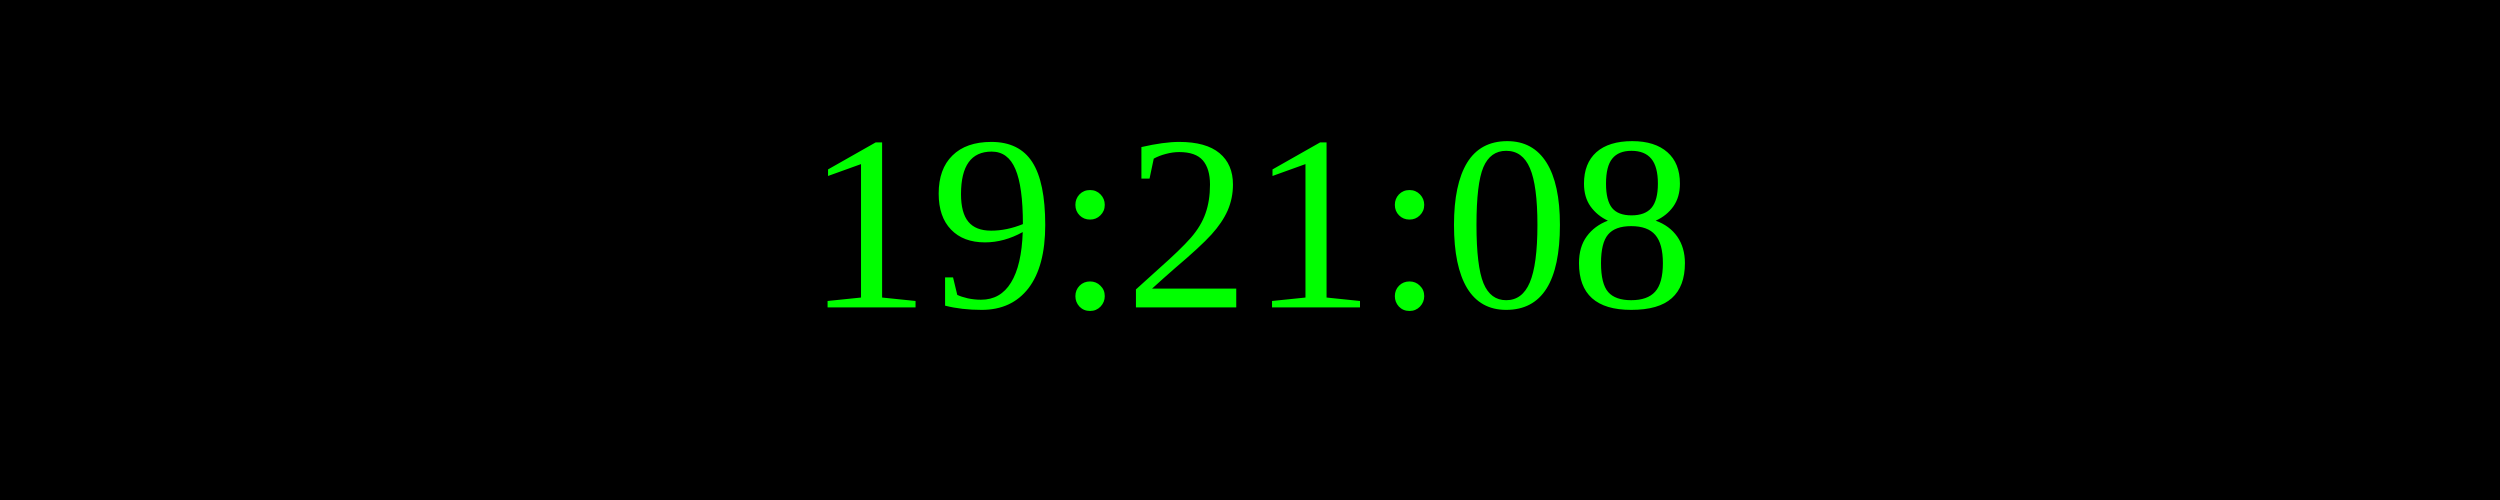
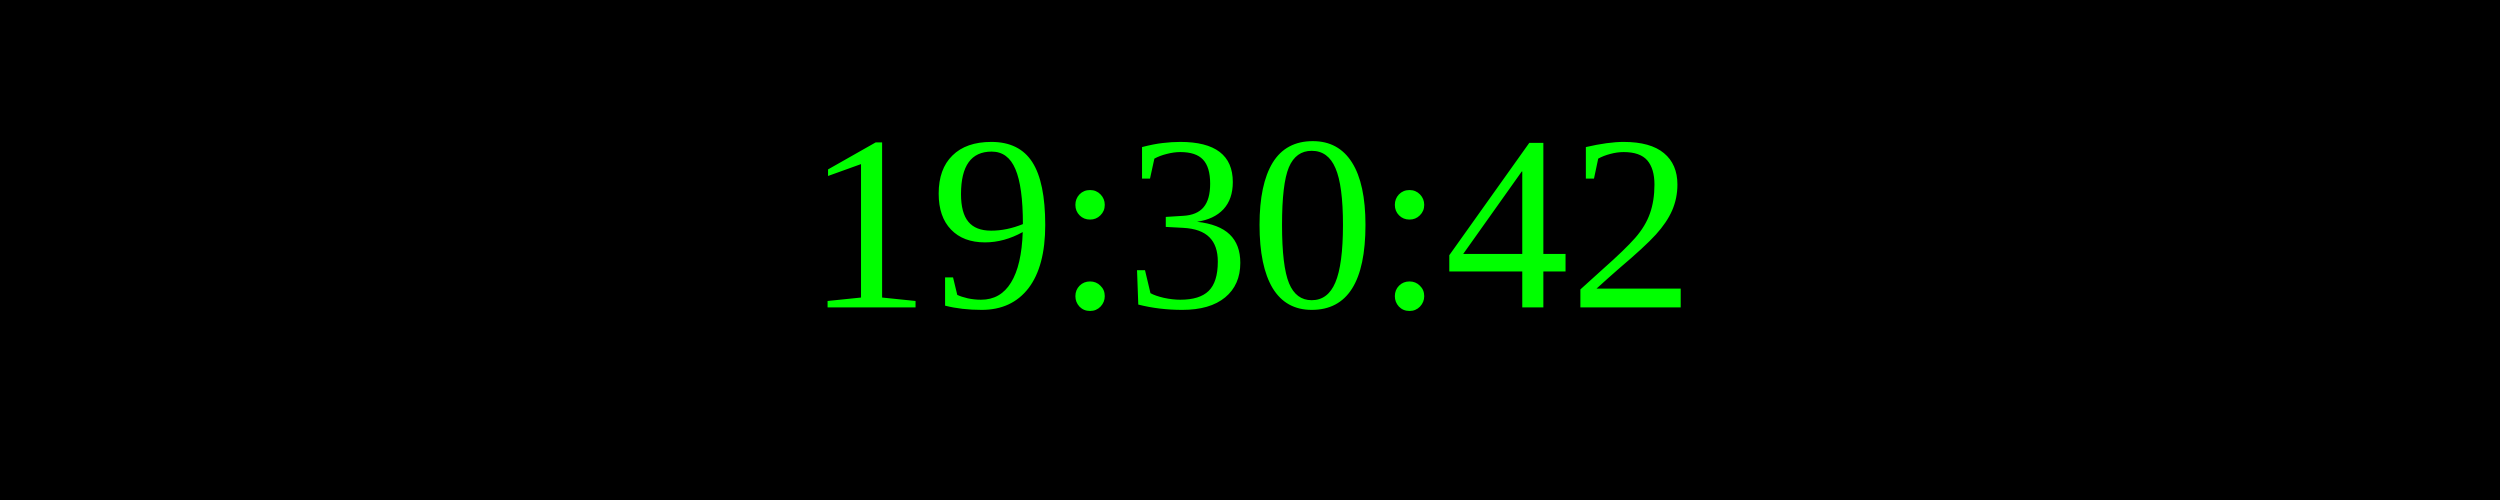
<svg xmlns="http://www.w3.org/2000/svg" width="250" height="50">
  <rect width="100%" height="100%" fill="black" />
  <text x="50%" y="50%" font-size="25" fill="lime" text-anchor="middle" dominant-baseline="middle">
- 19:21:08
+ 19:30:42
</text>
</svg>
